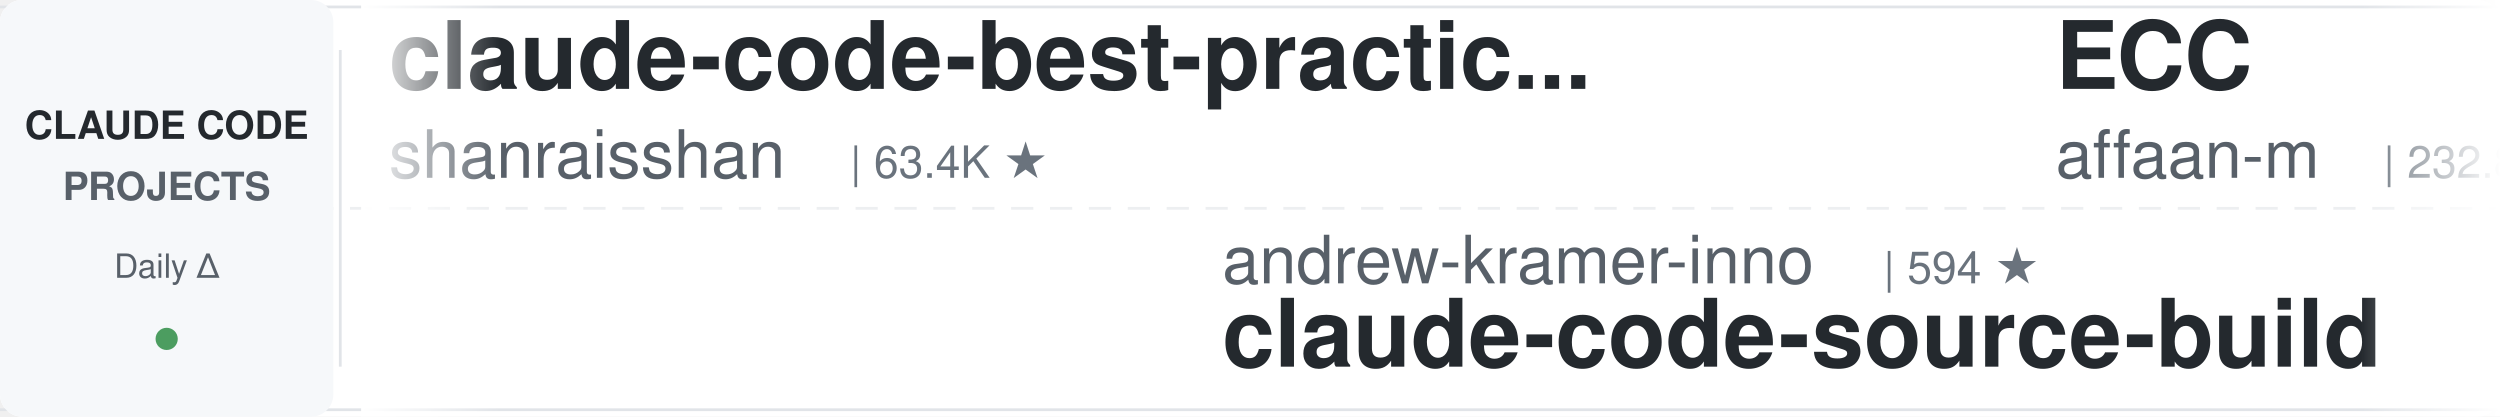
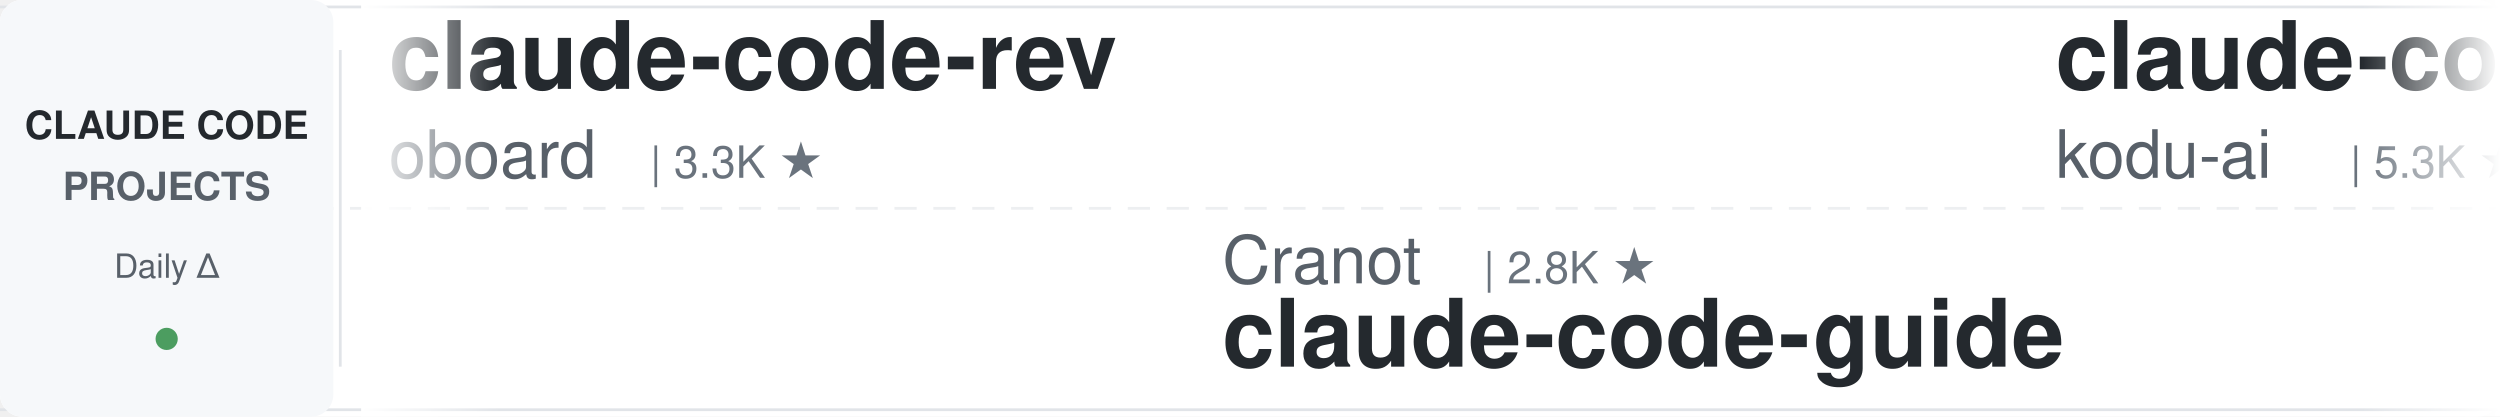
<svg xmlns="http://www.w3.org/2000/svg" width="900" height="150">
  <defs>
    <linearGradient id="leftFade" x1="0%" y1="0%" x2="100%" y2="0%">
      <stop offset="0%" style="stop-color:#ffffff;stop-opacity:1" />
      <stop offset="100%" style="stop-color:#ffffff;stop-opacity:0" />
    </linearGradient>
    <linearGradient id="rightFade" x1="0%" y1="0%" x2="100%" y2="0%">
      <stop offset="0%" style="stop-color:#ffffff;stop-opacity:0" />
      <stop offset="100%" style="stop-color:#ffffff;stop-opacity:1" />
    </linearGradient>
  </defs>
  <rect width="900" height="150" fill="#ffffff" rx="8" />
  <rect x="0" y="2" width="900" height="1" fill="#e1e4e8" />
  <rect x="0" y="147" width="900" height="1" fill="#e1e4e8" />
  <line x1="0" y1="75" x2="900" y2="75" stroke="#e1e4e8" stroke-width="1" stroke-dasharray="8 6" opacity="0.6" />
  <rect x="0" y="0" width="120" height="150" fill="#f6f8fa" rx="8" />
  <text x="60" y="50" font-family="-apple-system, BlinkMacSystemFont, 'Segoe UI', Helvetica, Arial, sans-serif" font-size="14" font-weight="600" fill="#24292e" text-anchor="middle">CLAUDE CODE</text>
  <text x="60" y="72" font-family="-apple-system, BlinkMacSystemFont, 'Segoe UI', Helvetica, Arial, sans-serif" font-size="14" font-weight="600" fill="#586069" text-anchor="middle">PROJECTS</text>
  <text x="60" y="100" font-family="-apple-system, BlinkMacSystemFont, 'Segoe UI', Helvetica, Arial, sans-serif" font-size="12" font-weight="500" fill="#586069" text-anchor="middle">Daily Δ</text>
  <circle cx="60" cy="122" r="4" fill="#22863a" opacity="0.8" />
  <rect x="122" y="18" width="1" height="114" fill="#e1e4e8" />
  <clipPath id="tickerClip">
    <rect x="130" y="0" width="770" height="150" />
  </clipPath>
  <g clip-path="url(#tickerClip)">
    <g id="tickerItems">
      <animateTransform attributeName="transform" attributeType="XML" type="translate" from="0 0" to="-3000 0" dur="54s" repeatCount="indefinite" />
      <g transform="translate(0, 0)">
-         <text x="140" y="32" font-family="-apple-system, BlinkMacSystemFont, 'Segoe UI', Helvetica, Arial, sans-serif" font-size="34" font-weight="600" fill="#24292e">claude-code-best-practic...</text>
-         <text x="140" y="64" font-family="-apple-system, BlinkMacSystemFont, 'Segoe UI', Helvetica, Arial, sans-serif" font-size="24" font-weight="400" fill="#586069">shanraisshan</text>
-         <text x="306" y="64" font-family="-apple-system, BlinkMacSystemFont, 'Segoe UI', Helvetica, Arial, sans-serif" font-size="16" font-weight="500" fill="#6a737d">| 63.4K ★</text>
+         <text x="140" y="32" font-family="-apple-system, BlinkMacSystemFont, 'Segoe UI', Helvetica, Arial, sans-serif" font-size="34" font-weight="600" fill="#24292e">claude-code-rev</text>
+         <text x="140" y="64" font-family="-apple-system, BlinkMacSystemFont, 'Segoe UI', Helvetica, Arial, sans-serif" font-size="24" font-weight="400" fill="#586069">oboard</text>
+         <text x="234" y="64" font-family="-apple-system, BlinkMacSystemFont, 'Segoe UI', Helvetica, Arial, sans-serif" font-size="16" font-weight="500" fill="#6a737d">| 3.3K ★</text>
      </g>
      <g transform="translate(300, 0)">
-         <text x="140" y="102" font-family="-apple-system, BlinkMacSystemFont, 'Segoe UI', Helvetica, Arial, sans-serif" font-size="24" font-weight="400" fill="#586069">andrew-kramer-inno</text>
-         <text x="378" y="102" font-family="-apple-system, BlinkMacSystemFont, 'Segoe UI', Helvetica, Arial, sans-serif" font-size="16" font-weight="500" fill="#6a737d">| 594 ★</text>
-         <text x="140" y="132" font-family="-apple-system, BlinkMacSystemFont, 'Segoe UI', Helvetica, Arial, sans-serif" font-size="34" font-weight="600" fill="#24292e">claude-code-source-build</text>
+         <text x="140" y="102" font-family="-apple-system, BlinkMacSystemFont, 'Segoe UI', Helvetica, Arial, sans-serif" font-size="24" font-weight="400" fill="#586069">Cranot</text>
+         <text x="234" y="102" font-family="-apple-system, BlinkMacSystemFont, 'Segoe UI', Helvetica, Arial, sans-serif" font-size="16" font-weight="500" fill="#6a737d">| 2.8K ★</text>
+         <text x="140" y="132" font-family="-apple-system, BlinkMacSystemFont, 'Segoe UI', Helvetica, Arial, sans-serif" font-size="34" font-weight="600" fill="#24292e">claude-code-guide</text>
      </g>
      <g transform="translate(600, 0)">
-         <text x="140" y="32" font-family="-apple-system, BlinkMacSystemFont, 'Segoe UI', Helvetica, Arial, sans-serif" font-size="34" font-weight="600" fill="#24292e">ECC</text>
-         <text x="140" y="64" font-family="-apple-system, BlinkMacSystemFont, 'Segoe UI', Helvetica, Arial, sans-serif" font-size="24" font-weight="400" fill="#586069">affaan-m</text>
-         <text x="258" y="64" font-family="-apple-system, BlinkMacSystemFont, 'Segoe UI', Helvetica, Arial, sans-serif" font-size="16" font-weight="500" fill="#6a737d">| 232.8K ★</text>
+         <text x="140" y="32" font-family="-apple-system, BlinkMacSystemFont, 'Segoe UI', Helvetica, Arial, sans-serif" font-size="34" font-weight="600" fill="#24292e">claude-coder</text>
+         <text x="140" y="64" font-family="-apple-system, BlinkMacSystemFont, 'Segoe UI', Helvetica, Arial, sans-serif" font-size="24" font-weight="400" fill="#586069">kodu-ai</text>
+         <text x="246" y="64" font-family="-apple-system, BlinkMacSystemFont, 'Segoe UI', Helvetica, Arial, sans-serif" font-size="16" font-weight="500" fill="#6a737d">| 5.3K ★</text>
      </g>
      <g transform="translate(900, 0)">
-         <text x="140" y="102" font-family="-apple-system, BlinkMacSystemFont, 'Segoe UI', Helvetica, Arial, sans-serif" font-size="24" font-weight="400" fill="#586069">diet103</text>
-         <text x="246" y="102" font-family="-apple-system, BlinkMacSystemFont, 'Segoe UI', Helvetica, Arial, sans-serif" font-size="16" font-weight="500" fill="#6a737d">| 10.0K ★</text>
-         <text x="140" y="132" font-family="-apple-system, BlinkMacSystemFont, 'Segoe UI', Helvetica, Arial, sans-serif" font-size="34" font-weight="600" fill="#24292e">claude-code-infrastructu...</text>
+         <text x="140" y="102" font-family="-apple-system, BlinkMacSystemFont, 'Segoe UI', Helvetica, Arial, sans-serif" font-size="24" font-weight="400" fill="#586069">anthropics</text>
+         <text x="282" y="102" font-family="-apple-system, BlinkMacSystemFont, 'Segoe UI', Helvetica, Arial, sans-serif" font-size="16" font-weight="500" fill="#6a737d">| 923 ★</text>
+         <text x="140" y="132" font-family="-apple-system, BlinkMacSystemFont, 'Segoe UI', Helvetica, Arial, sans-serif" font-size="34" font-weight="600" fill="#24292e">claude-code-base-action</text>
      </g>
      <g transform="translate(1200, 0)">
-         <text x="140" y="32" font-family="-apple-system, BlinkMacSystemFont, 'Segoe UI', Helvetica, Arial, sans-serif" font-size="34" font-weight="600" fill="#24292e">Dive-into-Claude-Code</text>
-         <text x="140" y="64" font-family="-apple-system, BlinkMacSystemFont, 'Segoe UI', Helvetica, Arial, sans-serif" font-size="24" font-weight="400" fill="#586069">VILA-Lab</text>
-         <text x="258" y="64" font-family="-apple-system, BlinkMacSystemFont, 'Segoe UI', Helvetica, Arial, sans-serif" font-size="16" font-weight="500" fill="#6a737d">| 2.0K ★</text>
+         <text x="140" y="32" font-family="-apple-system, BlinkMacSystemFont, 'Segoe UI', Helvetica, Arial, sans-serif" font-size="34" font-weight="600" fill="#24292e">claude-code-telegram</text>
+         <text x="140" y="64" font-family="-apple-system, BlinkMacSystemFont, 'Segoe UI', Helvetica, Arial, sans-serif" font-size="24" font-weight="400" fill="#586069">RichardAtCT</text>
+         <text x="294" y="64" font-family="-apple-system, BlinkMacSystemFont, 'Segoe UI', Helvetica, Arial, sans-serif" font-size="16" font-weight="500" fill="#6a737d">| 2.7K ★</text>
      </g>
      <g transform="translate(1500, 0)">
-         <text x="140" y="102" font-family="-apple-system, BlinkMacSystemFont, 'Segoe UI', Helvetica, Arial, sans-serif" font-size="24" font-weight="400" fill="#586069">digitalsamba</text>
-         <text x="306" y="102" font-family="-apple-system, BlinkMacSystemFont, 'Segoe UI', Helvetica, Arial, sans-serif" font-size="16" font-weight="500" fill="#6a737d">| 1.8K ★</text>
-         <text x="140" y="132" font-family="-apple-system, BlinkMacSystemFont, 'Segoe UI', Helvetica, Arial, sans-serif" font-size="34" font-weight="600" fill="#24292e">claude-code-video-toolki...</text>
+         <text x="140" y="102" font-family="-apple-system, BlinkMacSystemFont, 'Segoe UI', Helvetica, Arial, sans-serif" font-size="24" font-weight="400" fill="#586069">Yuyz0112</text>
+         <text x="258" y="102" font-family="-apple-system, BlinkMacSystemFont, 'Segoe UI', Helvetica, Arial, sans-serif" font-size="16" font-weight="500" fill="#6a737d">| 2.4K ★</text>
+         <text x="140" y="132" font-family="-apple-system, BlinkMacSystemFont, 'Segoe UI', Helvetica, Arial, sans-serif" font-size="34" font-weight="600" fill="#24292e">claude-code-reverse</text>
      </g>
      <g transform="translate(1800, 0)">
-         <text x="140" y="32" font-family="-apple-system, BlinkMacSystemFont, 'Segoe UI', Helvetica, Arial, sans-serif" font-size="34" font-weight="600" fill="#24292e">claude-code-plugins-plus...</text>
-         <text x="140" y="64" font-family="-apple-system, BlinkMacSystemFont, 'Segoe UI', Helvetica, Arial, sans-serif" font-size="24" font-weight="400" fill="#586069">jeremylongshore</text>
-         <text x="342" y="64" font-family="-apple-system, BlinkMacSystemFont, 'Segoe UI', Helvetica, Arial, sans-serif" font-size="16" font-weight="500" fill="#6a737d">| 2.6K ★</text>
+         <text x="140" y="32" font-family="-apple-system, BlinkMacSystemFont, 'Segoe UI', Helvetica, Arial, sans-serif" font-size="34" font-weight="600" fill="#24292e">claude-code-from-source</text>
+         <text x="140" y="64" font-family="-apple-system, BlinkMacSystemFont, 'Segoe UI', Helvetica, Arial, sans-serif" font-size="24" font-weight="400" fill="#586069">alejandrobalderas</text>
+         <text x="366" y="64" font-family="-apple-system, BlinkMacSystemFont, 'Segoe UI', Helvetica, Arial, sans-serif" font-size="16" font-weight="500" fill="#6a737d">| 2.7K ★</text>
      </g>
      <g transform="translate(2100, 0)">
-         <text x="140" y="102" font-family="-apple-system, BlinkMacSystemFont, 'Segoe UI', Helvetica, Arial, sans-serif" font-size="24" font-weight="400" fill="#586069">Windy3f3f3f3f</text>
-         <text x="318" y="102" font-family="-apple-system, BlinkMacSystemFont, 'Segoe UI', Helvetica, Arial, sans-serif" font-size="16" font-weight="500" fill="#6a737d">| 3.3K ★</text>
-         <text x="140" y="132" font-family="-apple-system, BlinkMacSystemFont, 'Segoe UI', Helvetica, Arial, sans-serif" font-size="34" font-weight="600" fill="#24292e">how-claude-code-works</text>
+         <text x="140" y="102" font-family="-apple-system, BlinkMacSystemFont, 'Segoe UI', Helvetica, Arial, sans-serif" font-size="24" font-weight="400" fill="#586069">Alishahryar1</text>
+         <text x="306" y="102" font-family="-apple-system, BlinkMacSystemFont, 'Segoe UI', Helvetica, Arial, sans-serif" font-size="16" font-weight="500" fill="#6a737d">| 42.1K ★</text>
+         <text x="140" y="132" font-family="-apple-system, BlinkMacSystemFont, 'Segoe UI', Helvetica, Arial, sans-serif" font-size="34" font-weight="600" fill="#24292e">free-claude-code</text>
      </g>
      <g transform="translate(2400, 0)">
-         <text x="140" y="32" font-family="-apple-system, BlinkMacSystemFont, 'Segoe UI', Helvetica, Arial, sans-serif" font-size="34" font-weight="600" fill="#24292e">claude-code-cheat-sheet</text>
-         <text x="140" y="64" font-family="-apple-system, BlinkMacSystemFont, 'Segoe UI', Helvetica, Arial, sans-serif" font-size="24" font-weight="400" fill="#586069">Njengah</text>
-         <text x="246" y="64" font-family="-apple-system, BlinkMacSystemFont, 'Segoe UI', Helvetica, Arial, sans-serif" font-size="16" font-weight="500" fill="#6a737d">| 1.9K ★</text>
+         <text x="140" y="32" font-family="-apple-system, BlinkMacSystemFont, 'Segoe UI', Helvetica, Arial, sans-serif" font-size="34" font-weight="600" fill="#24292e">claude-code-local</text>
+         <text x="140" y="64" font-family="-apple-system, BlinkMacSystemFont, 'Segoe UI', Helvetica, Arial, sans-serif" font-size="24" font-weight="400" fill="#586069">nicedreamzapp</text>
+         <text x="318" y="64" font-family="-apple-system, BlinkMacSystemFont, 'Segoe UI', Helvetica, Arial, sans-serif" font-size="16" font-weight="500" fill="#6a737d">| 3.0K ★</text>
      </g>
      <g transform="translate(2700, 0)">
-         <text x="140" y="102" font-family="-apple-system, BlinkMacSystemFont, 'Segoe UI', Helvetica, Arial, sans-serif" font-size="24" font-weight="400" fill="#586069">liuup</text>
-         <text x="222" y="102" font-family="-apple-system, BlinkMacSystemFont, 'Segoe UI', Helvetica, Arial, sans-serif" font-size="16" font-weight="500" fill="#6a737d">| 3.6K ★</text>
-         <text x="140" y="132" font-family="-apple-system, BlinkMacSystemFont, 'Segoe UI', Helvetica, Arial, sans-serif" font-size="34" font-weight="600" fill="#24292e">claude-code-analysis</text>
+         <text x="140" y="102" font-family="-apple-system, BlinkMacSystemFont, 'Segoe UI', Helvetica, Arial, sans-serif" font-size="24" font-weight="400" fill="#586069">VoltAgent</text>
+         <text x="270" y="102" font-family="-apple-system, BlinkMacSystemFont, 'Segoe UI', Helvetica, Arial, sans-serif" font-size="16" font-weight="500" fill="#6a737d">| 23.7K ★</text>
+         <text x="140" y="132" font-family="-apple-system, BlinkMacSystemFont, 'Segoe UI', Helvetica, Arial, sans-serif" font-size="34" font-weight="600" fill="#24292e">awesome-claude-code-suba...</text>
      </g>
      <g transform="translate(3000, 0)">
-         <text x="140" y="32" font-family="-apple-system, BlinkMacSystemFont, 'Segoe UI', Helvetica, Arial, sans-serif" font-size="34" font-weight="600" fill="#24292e">claude-code-best-practic...</text>
-         <text x="140" y="64" font-family="-apple-system, BlinkMacSystemFont, 'Segoe UI', Helvetica, Arial, sans-serif" font-size="24" font-weight="400" fill="#586069">shanraisshan</text>
-         <text x="306" y="64" font-family="-apple-system, BlinkMacSystemFont, 'Segoe UI', Helvetica, Arial, sans-serif" font-size="16" font-weight="500" fill="#6a737d">| 63.4K ★</text>
+         <text x="140" y="32" font-family="-apple-system, BlinkMacSystemFont, 'Segoe UI', Helvetica, Arial, sans-serif" font-size="34" font-weight="600" fill="#24292e">claude-code-rev</text>
+         <text x="140" y="64" font-family="-apple-system, BlinkMacSystemFont, 'Segoe UI', Helvetica, Arial, sans-serif" font-size="24" font-weight="400" fill="#586069">oboard</text>
+         <text x="234" y="64" font-family="-apple-system, BlinkMacSystemFont, 'Segoe UI', Helvetica, Arial, sans-serif" font-size="16" font-weight="500" fill="#6a737d">| 3.3K ★</text>
      </g>
      <g transform="translate(3300, 0)">
-         <text x="140" y="102" font-family="-apple-system, BlinkMacSystemFont, 'Segoe UI', Helvetica, Arial, sans-serif" font-size="24" font-weight="400" fill="#586069">andrew-kramer-inno</text>
-         <text x="378" y="102" font-family="-apple-system, BlinkMacSystemFont, 'Segoe UI', Helvetica, Arial, sans-serif" font-size="16" font-weight="500" fill="#6a737d">| 594 ★</text>
-         <text x="140" y="132" font-family="-apple-system, BlinkMacSystemFont, 'Segoe UI', Helvetica, Arial, sans-serif" font-size="34" font-weight="600" fill="#24292e">claude-code-source-build</text>
+         <text x="140" y="102" font-family="-apple-system, BlinkMacSystemFont, 'Segoe UI', Helvetica, Arial, sans-serif" font-size="24" font-weight="400" fill="#586069">Cranot</text>
+         <text x="234" y="102" font-family="-apple-system, BlinkMacSystemFont, 'Segoe UI', Helvetica, Arial, sans-serif" font-size="16" font-weight="500" fill="#6a737d">| 2.8K ★</text>
+         <text x="140" y="132" font-family="-apple-system, BlinkMacSystemFont, 'Segoe UI', Helvetica, Arial, sans-serif" font-size="34" font-weight="600" fill="#24292e">claude-code-guide</text>
      </g>
      <g transform="translate(3600, 0)">
-         <text x="140" y="32" font-family="-apple-system, BlinkMacSystemFont, 'Segoe UI', Helvetica, Arial, sans-serif" font-size="34" font-weight="600" fill="#24292e">ECC</text>
-         <text x="140" y="64" font-family="-apple-system, BlinkMacSystemFont, 'Segoe UI', Helvetica, Arial, sans-serif" font-size="24" font-weight="400" fill="#586069">affaan-m</text>
-         <text x="258" y="64" font-family="-apple-system, BlinkMacSystemFont, 'Segoe UI', Helvetica, Arial, sans-serif" font-size="16" font-weight="500" fill="#6a737d">| 232.8K ★</text>
+         <text x="140" y="32" font-family="-apple-system, BlinkMacSystemFont, 'Segoe UI', Helvetica, Arial, sans-serif" font-size="34" font-weight="600" fill="#24292e">claude-coder</text>
+         <text x="140" y="64" font-family="-apple-system, BlinkMacSystemFont, 'Segoe UI', Helvetica, Arial, sans-serif" font-size="24" font-weight="400" fill="#586069">kodu-ai</text>
+         <text x="246" y="64" font-family="-apple-system, BlinkMacSystemFont, 'Segoe UI', Helvetica, Arial, sans-serif" font-size="16" font-weight="500" fill="#6a737d">| 5.3K ★</text>
      </g>
      <g transform="translate(3900, 0)">
-         <text x="140" y="102" font-family="-apple-system, BlinkMacSystemFont, 'Segoe UI', Helvetica, Arial, sans-serif" font-size="24" font-weight="400" fill="#586069">diet103</text>
-         <text x="246" y="102" font-family="-apple-system, BlinkMacSystemFont, 'Segoe UI', Helvetica, Arial, sans-serif" font-size="16" font-weight="500" fill="#6a737d">| 10.0K ★</text>
-         <text x="140" y="132" font-family="-apple-system, BlinkMacSystemFont, 'Segoe UI', Helvetica, Arial, sans-serif" font-size="34" font-weight="600" fill="#24292e">claude-code-infrastructu...</text>
+         <text x="140" y="102" font-family="-apple-system, BlinkMacSystemFont, 'Segoe UI', Helvetica, Arial, sans-serif" font-size="24" font-weight="400" fill="#586069">anthropics</text>
+         <text x="282" y="102" font-family="-apple-system, BlinkMacSystemFont, 'Segoe UI', Helvetica, Arial, sans-serif" font-size="16" font-weight="500" fill="#6a737d">| 923 ★</text>
+         <text x="140" y="132" font-family="-apple-system, BlinkMacSystemFont, 'Segoe UI', Helvetica, Arial, sans-serif" font-size="34" font-weight="600" fill="#24292e">claude-code-base-action</text>
      </g>
    </g>
  </g>
  <rect x="130" y="0" width="50" height="150" fill="url(#leftFade)" />
  <rect x="850" y="0" width="50" height="150" fill="url(#rightFade)" />
</svg>
